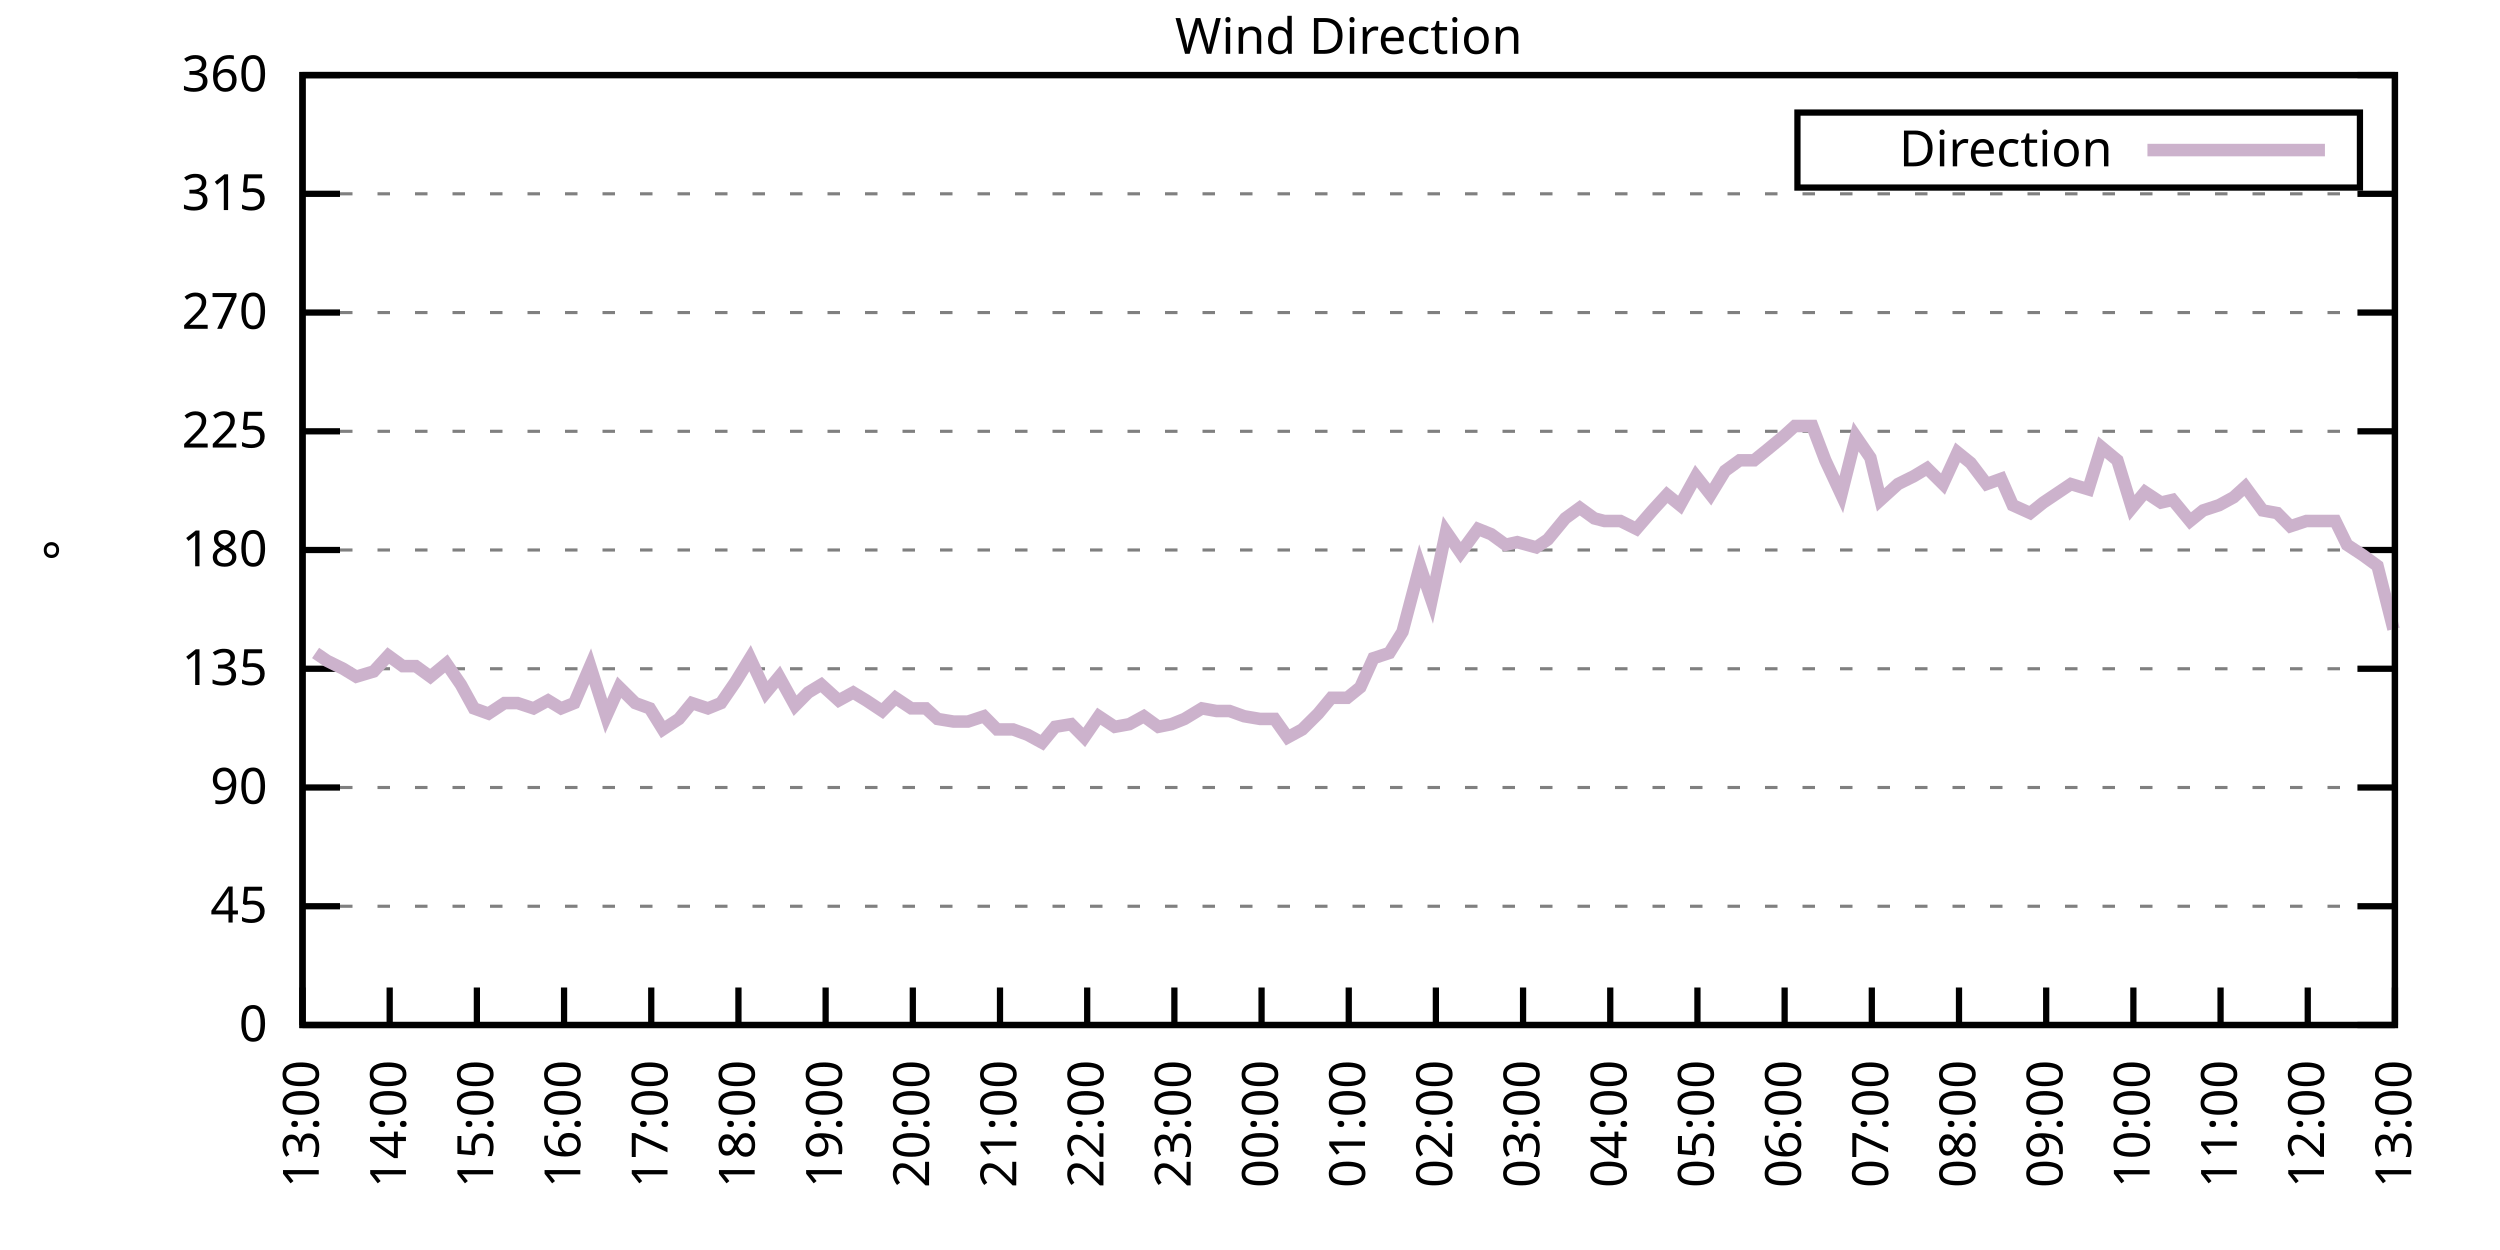
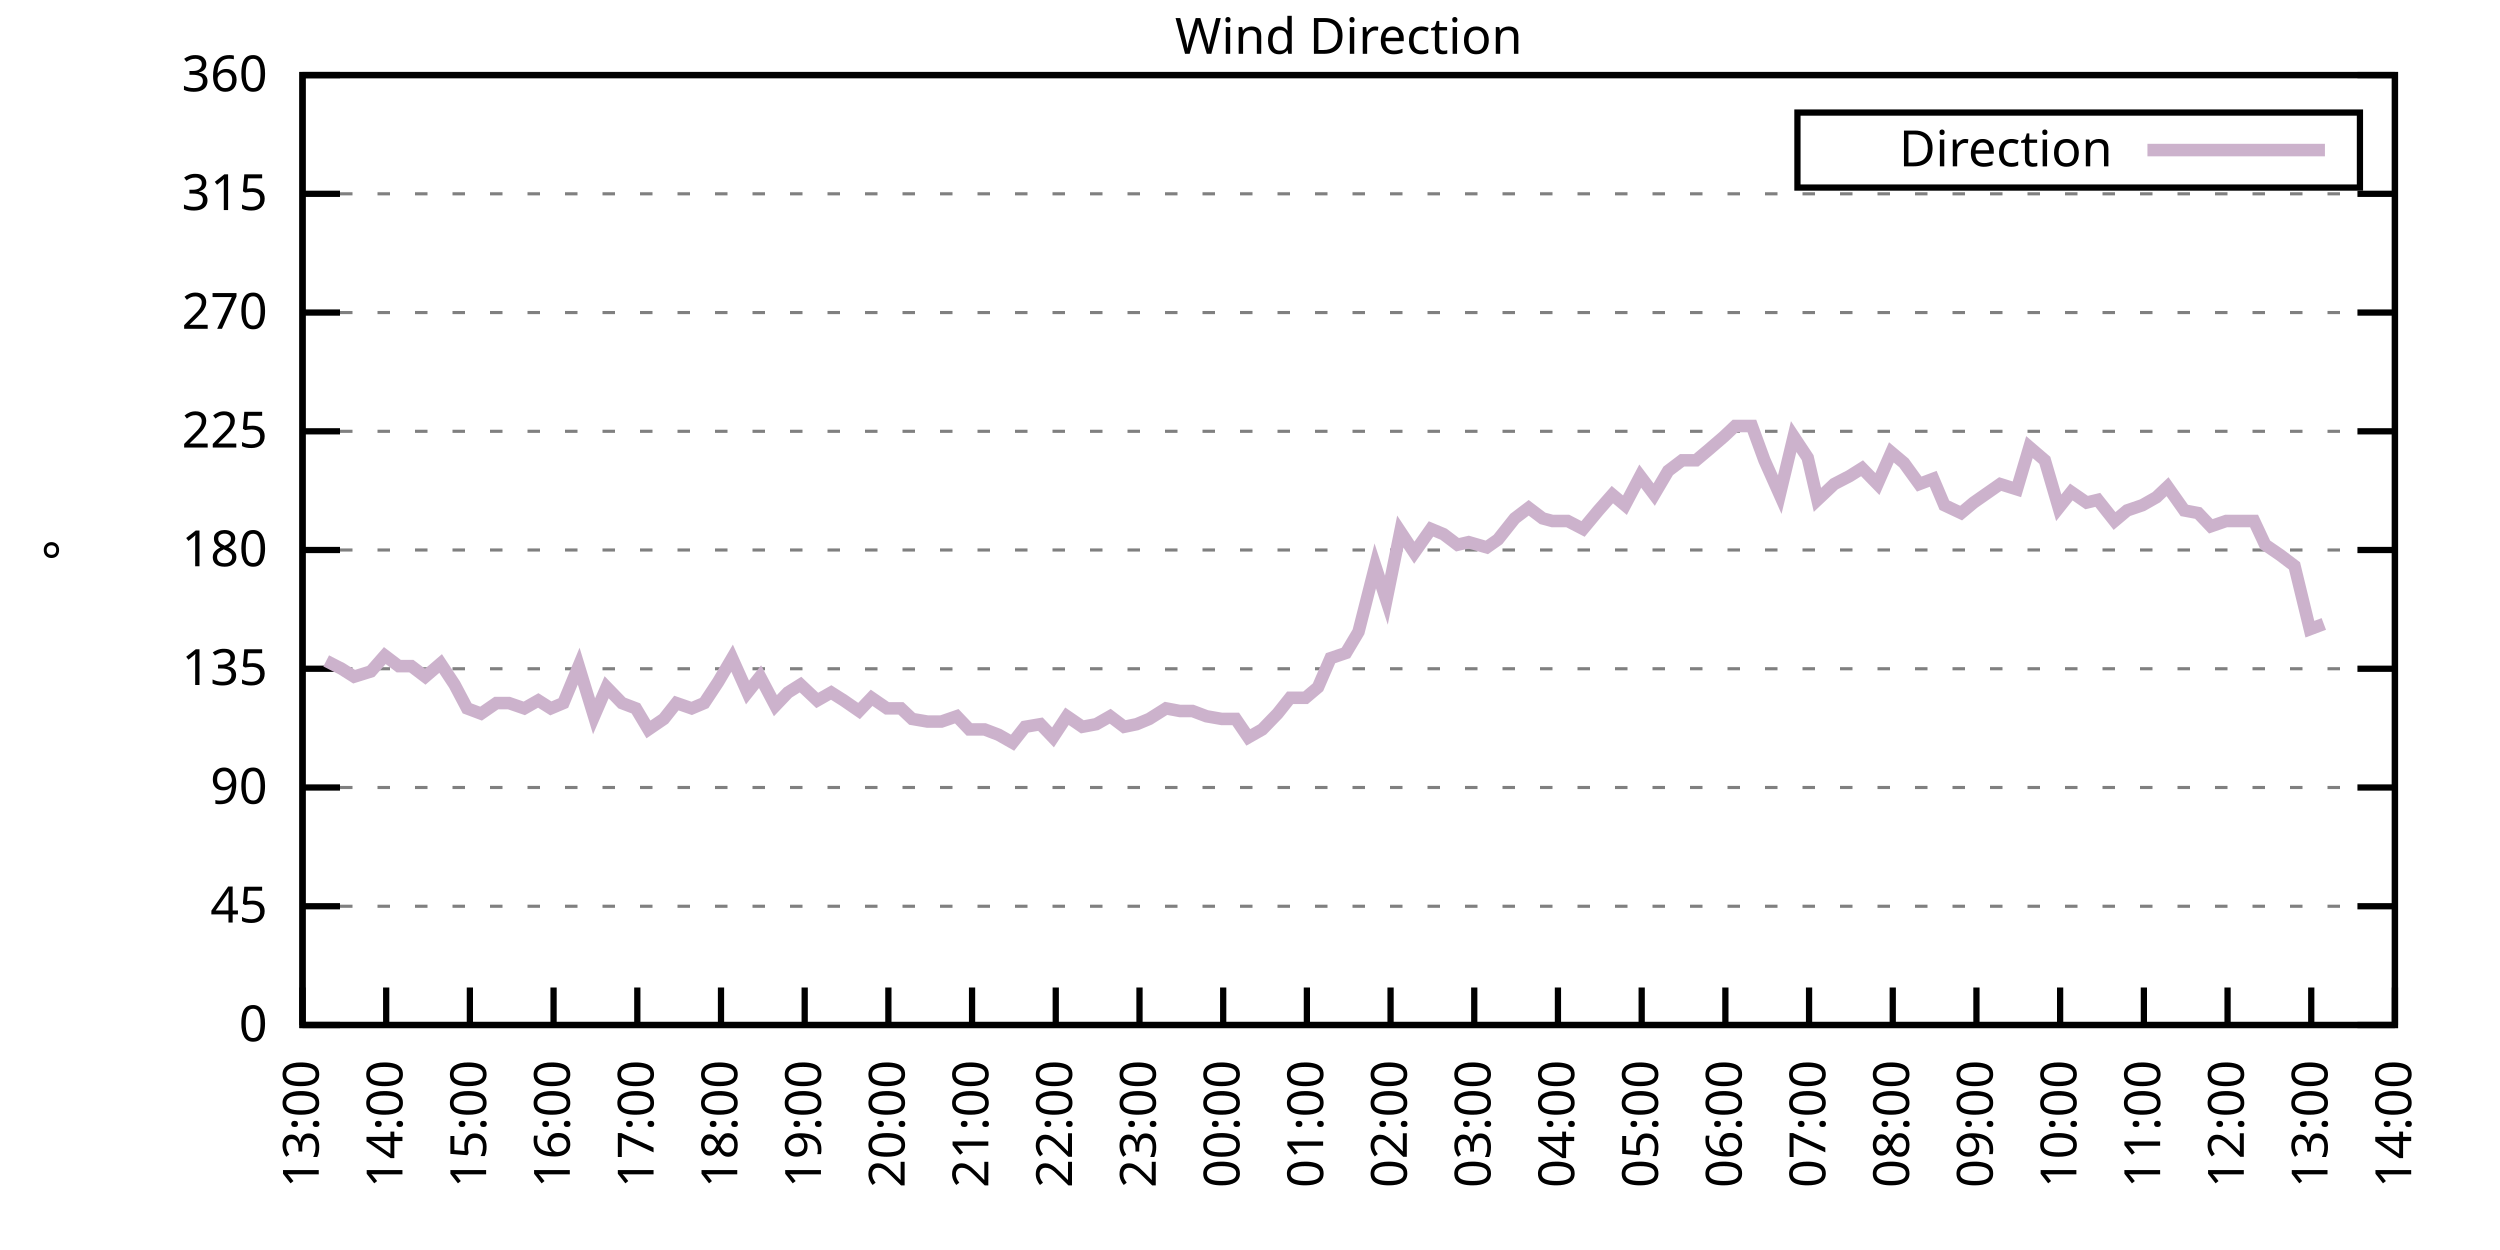
<svg xmlns="http://www.w3.org/2000/svg" xmlns:xlink="http://www.w3.org/1999/xlink" width="400" height="200" viewBox="0 0 400 200">
  <g id="gnuplot_canvas">
    <rect x="0" y="0" width="400" height="200" fill="none" />
    <defs>
      <circle id="gpDot" r="0.5" stroke-width="0.5" stroke="currentColor" />
      <path id="gpPt0" stroke-width="0.333" stroke="currentColor" d="M-1,0 h2 M0,-1 v2" />
      <path id="gpPt1" stroke-width="0.333" stroke="currentColor" d="M-1,-1 L1,1 M1,-1 L-1,1" />
      <path id="gpPt2" stroke-width="0.333" stroke="currentColor" d="M-1,0 L1,0 M0,-1 L0,1 M-1,-1 L1,1 M-1,1 L1,-1" />
      <rect id="gpPt3" stroke-width="0.333" stroke="currentColor" x="-1" y="-1" width="2" height="2" />
      <rect id="gpPt4" stroke-width="0.333" stroke="currentColor" fill="currentColor" x="-1" y="-1" width="2" height="2" />
      <circle id="gpPt5" stroke-width="0.333" stroke="currentColor" cx="0" cy="0" r="1" />
      <use xlink:href="#gpPt5" id="gpPt6" fill="currentColor" stroke="none" />
      <path id="gpPt7" stroke-width="0.333" stroke="currentColor" d="M0,-1.33 L-1.33,0.67 L1.33,0.67 z" />
      <use xlink:href="#gpPt7" id="gpPt8" fill="currentColor" stroke="none" />
      <use xlink:href="#gpPt7" id="gpPt9" stroke="currentColor" transform="rotate(180)" />
      <use xlink:href="#gpPt9" id="gpPt10" fill="currentColor" stroke="none" />
      <use xlink:href="#gpPt3" id="gpPt11" stroke="currentColor" transform="rotate(45)" />
      <use xlink:href="#gpPt11" id="gpPt12" fill="currentColor" stroke="none" />
      <path id="gpPt13" stroke-width="0.333" stroke="currentColor" d="M0,1.330 L1.265,0.411 L0.782,-1.067 L-0.782,-1.076 L-1.265,0.411 z" />
      <use xlink:href="#gpPt13" id="gpPt14" fill="currentColor" stroke="none" />
      <filter id="textbox" filterUnits="objectBoundingBox" x="0" y="0" height="1" width="1">
        <feFlood flood-color="white" flood-opacity="1" result="bgnd" />
        <feComposite in="SourceGraphic" in2="bgnd" operator="atop" />
      </filter>
      <filter id="greybox" filterUnits="objectBoundingBox" x="0" y="0" height="1" width="1">
        <feFlood flood-color="lightgrey" flood-opacity="1" result="grey" />
        <feComposite in="SourceGraphic" in2="grey" operator="atop" />
      </filter>
    </defs>
    <g fill="none" color="white" stroke="currentColor" stroke-width="1.00" stroke-linecap="butt" stroke-linejoin="miter">
</g>
    <g fill="none" color="black" stroke="currentColor" stroke-width="1.00" stroke-linecap="butt" stroke-linejoin="miter">
      <g stroke="none" shape-rendering="crispEdges">
        <polygon fill="rgb(255, 255, 255)" points="48.40,164.00 383.18,164.00 383.18,12.02 48.40,12.02 " />
      </g>
    </g>
    <g fill="none" color="black" stroke="currentColor" stroke-width="1.00" stroke-linecap="butt" stroke-linejoin="miter">
</g>
    <g fill="none" color="black" stroke="black" stroke-width="0.50" stroke-linecap="butt" stroke-linejoin="miter">
</g>
    <g fill="none" color="gray" stroke="currentColor" stroke-width="0.50" stroke-linecap="butt" stroke-linejoin="miter">
      <path stroke="gray" stroke-dasharray="2,4" class="gridline" d="M48.40,164.00 L383.19,164.00  " />
    </g>
    <g fill="none" color="gray" stroke="gray" stroke-width="1.00" stroke-linecap="butt" stroke-linejoin="miter">
</g>
    <g fill="none" color="black" stroke="currentColor" stroke-width="1.00" stroke-linecap="butt" stroke-linejoin="miter">
      <path stroke="black" d="M48.40,164.00 L54.40,164.00 M383.19,164.00 L377.19,164.00  " />
      <g transform="translate(42.80,166.60)" stroke="none" fill="black" font-family="Sans" font-size="8.00" text-anchor="end">
        <text>
          <tspan font-family="Sans"> 0</tspan>
        </text>
      </g>
    </g>
    <g fill="none" color="black" stroke="currentColor" stroke-width="1.00" stroke-linecap="butt" stroke-linejoin="miter">
</g>
    <g fill="none" color="black" stroke="black" stroke-width="0.50" stroke-linecap="butt" stroke-linejoin="miter">
</g>
    <g fill="none" color="gray" stroke="currentColor" stroke-width="0.50" stroke-linecap="butt" stroke-linejoin="miter">
      <path stroke="gray" stroke-dasharray="2,4" class="gridline" d="M48.40,145.00 L383.19,145.00  " />
    </g>
    <g fill="none" color="gray" stroke="gray" stroke-width="1.00" stroke-linecap="butt" stroke-linejoin="miter">
</g>
    <g fill="none" color="black" stroke="currentColor" stroke-width="1.00" stroke-linecap="butt" stroke-linejoin="miter">
      <path stroke="black" d="M48.40,145.00 L54.40,145.00 M383.19,145.00 L377.19,145.00  " />
      <g transform="translate(42.80,147.60)" stroke="none" fill="black" font-family="Sans" font-size="8.00" text-anchor="end">
        <text>
          <tspan font-family="Sans"> 45</tspan>
        </text>
      </g>
    </g>
    <g fill="none" color="black" stroke="currentColor" stroke-width="1.00" stroke-linecap="butt" stroke-linejoin="miter">
</g>
    <g fill="none" color="black" stroke="black" stroke-width="0.50" stroke-linecap="butt" stroke-linejoin="miter">
</g>
    <g fill="none" color="gray" stroke="currentColor" stroke-width="0.50" stroke-linecap="butt" stroke-linejoin="miter">
      <path stroke="gray" stroke-dasharray="2,4" class="gridline" d="M48.40,126.00 L383.19,126.00  " />
    </g>
    <g fill="none" color="gray" stroke="gray" stroke-width="1.00" stroke-linecap="butt" stroke-linejoin="miter">
</g>
    <g fill="none" color="black" stroke="currentColor" stroke-width="1.00" stroke-linecap="butt" stroke-linejoin="miter">
      <path stroke="black" d="M48.40,126.00 L54.40,126.00 M383.19,126.00 L377.19,126.00  " />
      <g transform="translate(42.80,128.60)" stroke="none" fill="black" font-family="Sans" font-size="8.00" text-anchor="end">
        <text>
          <tspan font-family="Sans"> 90</tspan>
        </text>
      </g>
    </g>
    <g fill="none" color="black" stroke="currentColor" stroke-width="1.00" stroke-linecap="butt" stroke-linejoin="miter">
</g>
    <g fill="none" color="black" stroke="black" stroke-width="0.50" stroke-linecap="butt" stroke-linejoin="miter">
</g>
    <g fill="none" color="gray" stroke="currentColor" stroke-width="0.50" stroke-linecap="butt" stroke-linejoin="miter">
      <path stroke="gray" stroke-dasharray="2,4" class="gridline" d="M48.40,107.00 L383.19,107.00  " />
    </g>
    <g fill="none" color="gray" stroke="gray" stroke-width="1.00" stroke-linecap="butt" stroke-linejoin="miter">
</g>
    <g fill="none" color="black" stroke="currentColor" stroke-width="1.00" stroke-linecap="butt" stroke-linejoin="miter">
      <path stroke="black" d="M48.40,107.00 L54.40,107.00 M383.19,107.00 L377.19,107.00  " />
      <g transform="translate(42.80,109.60)" stroke="none" fill="black" font-family="Sans" font-size="8.00" text-anchor="end">
        <text>
          <tspan font-family="Sans"> 135</tspan>
        </text>
      </g>
    </g>
    <g fill="none" color="black" stroke="currentColor" stroke-width="1.00" stroke-linecap="butt" stroke-linejoin="miter">
</g>
    <g fill="none" color="black" stroke="black" stroke-width="0.50" stroke-linecap="butt" stroke-linejoin="miter">
</g>
    <g fill="none" color="gray" stroke="currentColor" stroke-width="0.50" stroke-linecap="butt" stroke-linejoin="miter">
      <path stroke="gray" stroke-dasharray="2,4" class="gridline" d="M48.40,88.00 L383.19,88.00  " />
    </g>
    <g fill="none" color="gray" stroke="gray" stroke-width="1.00" stroke-linecap="butt" stroke-linejoin="miter">
</g>
    <g fill="none" color="black" stroke="currentColor" stroke-width="1.00" stroke-linecap="butt" stroke-linejoin="miter">
      <path stroke="black" d="M48.40,88.00 L54.40,88.00 M383.19,88.00 L377.19,88.00  " />
      <g transform="translate(42.80,90.60)" stroke="none" fill="black" font-family="Sans" font-size="8.00" text-anchor="end">
        <text>
          <tspan font-family="Sans"> 180</tspan>
        </text>
      </g>
    </g>
    <g fill="none" color="black" stroke="currentColor" stroke-width="1.00" stroke-linecap="butt" stroke-linejoin="miter">
</g>
    <g fill="none" color="black" stroke="black" stroke-width="0.50" stroke-linecap="butt" stroke-linejoin="miter">
</g>
    <g fill="none" color="gray" stroke="currentColor" stroke-width="0.50" stroke-linecap="butt" stroke-linejoin="miter">
      <path stroke="gray" stroke-dasharray="2,4" class="gridline" d="M48.40,69.01 L383.19,69.01  " />
    </g>
    <g fill="none" color="gray" stroke="gray" stroke-width="1.00" stroke-linecap="butt" stroke-linejoin="miter">
</g>
    <g fill="none" color="black" stroke="currentColor" stroke-width="1.00" stroke-linecap="butt" stroke-linejoin="miter">
      <path stroke="black" d="M48.40,69.01 L54.40,69.01 M383.19,69.01 L377.19,69.01  " />
      <g transform="translate(42.80,71.61)" stroke="none" fill="black" font-family="Sans" font-size="8.00" text-anchor="end">
        <text>
          <tspan font-family="Sans"> 225</tspan>
        </text>
      </g>
    </g>
    <g fill="none" color="black" stroke="currentColor" stroke-width="1.00" stroke-linecap="butt" stroke-linejoin="miter">
</g>
    <g fill="none" color="black" stroke="black" stroke-width="0.50" stroke-linecap="butt" stroke-linejoin="miter">
</g>
    <g fill="none" color="gray" stroke="currentColor" stroke-width="0.50" stroke-linecap="butt" stroke-linejoin="miter">
      <path stroke="gray" stroke-dasharray="2,4" class="gridline" d="M48.40,50.01 L383.19,50.01  " />
    </g>
    <g fill="none" color="gray" stroke="gray" stroke-width="1.00" stroke-linecap="butt" stroke-linejoin="miter">
</g>
    <g fill="none" color="black" stroke="currentColor" stroke-width="1.00" stroke-linecap="butt" stroke-linejoin="miter">
      <path stroke="black" d="M48.40,50.01 L54.40,50.01 M383.19,50.01 L377.19,50.01  " />
      <g transform="translate(42.80,52.61)" stroke="none" fill="black" font-family="Sans" font-size="8.00" text-anchor="end">
        <text>
          <tspan font-family="Sans"> 270</tspan>
        </text>
      </g>
    </g>
    <g fill="none" color="black" stroke="currentColor" stroke-width="1.00" stroke-linecap="butt" stroke-linejoin="miter">
</g>
    <g fill="none" color="black" stroke="black" stroke-width="0.50" stroke-linecap="butt" stroke-linejoin="miter">
</g>
    <g fill="none" color="gray" stroke="currentColor" stroke-width="0.50" stroke-linecap="butt" stroke-linejoin="miter">
      <path stroke="gray" stroke-dasharray="2,4" class="gridline" d="M48.40,31.01 L383.19,31.01  " />
    </g>
    <g fill="none" color="gray" stroke="gray" stroke-width="1.00" stroke-linecap="butt" stroke-linejoin="miter">
</g>
    <g fill="none" color="black" stroke="currentColor" stroke-width="1.00" stroke-linecap="butt" stroke-linejoin="miter">
      <path stroke="black" d="M48.40,31.01 L54.40,31.01 M383.19,31.01 L377.19,31.01  " />
      <g transform="translate(42.80,33.61)" stroke="none" fill="black" font-family="Sans" font-size="8.00" text-anchor="end">
        <text>
          <tspan font-family="Sans"> 315</tspan>
        </text>
      </g>
    </g>
    <g fill="none" color="black" stroke="currentColor" stroke-width="1.00" stroke-linecap="butt" stroke-linejoin="miter">
</g>
    <g fill="none" color="black" stroke="black" stroke-width="0.50" stroke-linecap="butt" stroke-linejoin="miter">
</g>
    <g fill="none" color="gray" stroke="currentColor" stroke-width="0.50" stroke-linecap="butt" stroke-linejoin="miter">
      <path stroke="gray" stroke-dasharray="2,4" class="gridline" d="M48.40,12.01 L383.19,12.01  " />
    </g>
    <g fill="none" color="gray" stroke="gray" stroke-width="1.00" stroke-linecap="butt" stroke-linejoin="miter">
</g>
    <g fill="none" color="black" stroke="currentColor" stroke-width="1.00" stroke-linecap="butt" stroke-linejoin="miter">
      <path stroke="black" d="M48.40,12.01 L54.40,12.01 M383.19,12.01 L377.19,12.01  " />
      <g transform="translate(42.80,14.61)" stroke="none" fill="black" font-family="Sans" font-size="8.00" text-anchor="end">
        <text>
          <tspan font-family="Sans"> 360</tspan>
        </text>
      </g>
    </g>
    <g fill="none" color="black" stroke="currentColor" stroke-width="1.00" stroke-linecap="butt" stroke-linejoin="miter">
      <path stroke="black" d="M48.40,164.00 L48.40,158.00  " />
      <g transform="translate(51.00,169.60) rotate(270.00)" stroke="none" fill="black" font-family="Sans" font-size="8.00" text-anchor="end">
        <text>
          <tspan font-family="Sans">13:00</tspan>
        </text>
      </g>
    </g>
    <g fill="none" color="black" stroke="currentColor" stroke-width="1.00" stroke-linecap="butt" stroke-linejoin="miter">
-       <path stroke="black" d="M62.35,164.00 L62.35,158.00  " />
-       <g transform="translate(64.95,169.60) rotate(270.00)" stroke="none" fill="black" font-family="Sans" font-size="8.00" text-anchor="end">
+       <path stroke="black" d="M61.79,164.00 L61.79,158.00  " />
+       <g transform="translate(64.39,169.60) rotate(270.00)" stroke="none" fill="black" font-family="Sans" font-size="8.00" text-anchor="end">
        <text>
          <tspan font-family="Sans">14:00</tspan>
        </text>
      </g>
    </g>
    <g fill="none" color="black" stroke="currentColor" stroke-width="1.00" stroke-linecap="butt" stroke-linejoin="miter">
-       <path stroke="black" d="M76.30,164.00 L76.30,158.00  " />
-       <g transform="translate(78.90,169.60) rotate(270.00)" stroke="none" fill="black" font-family="Sans" font-size="8.00" text-anchor="end">
+       <path stroke="black" d="M75.18,164.00 L75.18,158.00  " />
+       <g transform="translate(77.78,169.60) rotate(270.00)" stroke="none" fill="black" font-family="Sans" font-size="8.00" text-anchor="end">
        <text>
          <tspan font-family="Sans">15:00</tspan>
        </text>
      </g>
    </g>
    <g fill="none" color="black" stroke="currentColor" stroke-width="1.00" stroke-linecap="butt" stroke-linejoin="miter">
-       <path stroke="black" d="M90.25,164.00 L90.25,158.00  " />
-       <g transform="translate(92.85,169.60) rotate(270.00)" stroke="none" fill="black" font-family="Sans" font-size="8.00" text-anchor="end">
+       <path stroke="black" d="M88.57,164.00 L88.57,158.00  " />
+       <g transform="translate(91.17,169.60) rotate(270.00)" stroke="none" fill="black" font-family="Sans" font-size="8.00" text-anchor="end">
        <text>
          <tspan font-family="Sans">16:00</tspan>
        </text>
      </g>
    </g>
    <g fill="none" color="black" stroke="currentColor" stroke-width="1.00" stroke-linecap="butt" stroke-linejoin="miter">
-       <path stroke="black" d="M104.20,164.00 L104.20,158.00  " />
-       <g transform="translate(106.80,169.60) rotate(270.00)" stroke="none" fill="black" font-family="Sans" font-size="8.00" text-anchor="end">
+       <path stroke="black" d="M101.97,164.00 L101.97,158.00  " />
+       <g transform="translate(104.57,169.60) rotate(270.00)" stroke="none" fill="black" font-family="Sans" font-size="8.00" text-anchor="end">
        <text>
          <tspan font-family="Sans">17:00</tspan>
        </text>
      </g>
    </g>
    <g fill="none" color="black" stroke="currentColor" stroke-width="1.00" stroke-linecap="butt" stroke-linejoin="miter">
-       <path stroke="black" d="M118.15,164.00 L118.15,158.00  " />
-       <g transform="translate(120.75,169.60) rotate(270.00)" stroke="none" fill="black" font-family="Sans" font-size="8.00" text-anchor="end">
+       <path stroke="black" d="M115.36,164.00 L115.36,158.00  " />
+       <g transform="translate(117.96,169.60) rotate(270.00)" stroke="none" fill="black" font-family="Sans" font-size="8.00" text-anchor="end">
        <text>
          <tspan font-family="Sans">18:00</tspan>
        </text>
      </g>
    </g>
    <g fill="none" color="black" stroke="currentColor" stroke-width="1.00" stroke-linecap="butt" stroke-linejoin="miter">
-       <path stroke="black" d="M132.10,164.00 L132.10,158.00  " />
-       <g transform="translate(134.70,169.60) rotate(270.00)" stroke="none" fill="black" font-family="Sans" font-size="8.00" text-anchor="end">
+       <path stroke="black" d="M128.75,164.00 L128.75,158.00  " />
+       <g transform="translate(131.35,169.60) rotate(270.00)" stroke="none" fill="black" font-family="Sans" font-size="8.00" text-anchor="end">
        <text>
          <tspan font-family="Sans">19:00</tspan>
        </text>
      </g>
    </g>
    <g fill="none" color="black" stroke="currentColor" stroke-width="1.00" stroke-linecap="butt" stroke-linejoin="miter">
-       <path stroke="black" d="M146.05,164.00 L146.05,158.00  " />
-       <g transform="translate(148.65,169.60) rotate(270.00)" stroke="none" fill="black" font-family="Sans" font-size="8.00" text-anchor="end">
+       <path stroke="black" d="M142.14,164.00 L142.14,158.00  " />
+       <g transform="translate(144.74,169.60) rotate(270.00)" stroke="none" fill="black" font-family="Sans" font-size="8.00" text-anchor="end">
        <text>
          <tspan font-family="Sans">20:00</tspan>
        </text>
      </g>
    </g>
    <g fill="none" color="black" stroke="currentColor" stroke-width="1.00" stroke-linecap="butt" stroke-linejoin="miter">
-       <path stroke="black" d="M160.00,164.00 L160.00,158.00  " />
-       <g transform="translate(162.60,169.60) rotate(270.00)" stroke="none" fill="black" font-family="Sans" font-size="8.00" text-anchor="end">
+       <path stroke="black" d="M155.53,164.00 L155.53,158.00  " />
+       <g transform="translate(158.13,169.60) rotate(270.00)" stroke="none" fill="black" font-family="Sans" font-size="8.00" text-anchor="end">
        <text>
          <tspan font-family="Sans">21:00</tspan>
        </text>
      </g>
    </g>
    <g fill="none" color="black" stroke="currentColor" stroke-width="1.00" stroke-linecap="butt" stroke-linejoin="miter">
-       <path stroke="black" d="M173.95,164.00 L173.95,158.00  " />
-       <g transform="translate(176.55,169.60) rotate(270.00)" stroke="none" fill="black" font-family="Sans" font-size="8.00" text-anchor="end">
+       <path stroke="black" d="M168.92,164.00 L168.92,158.00  " />
+       <g transform="translate(171.52,169.60) rotate(270.00)" stroke="none" fill="black" font-family="Sans" font-size="8.00" text-anchor="end">
        <text>
          <tspan font-family="Sans">22:00</tspan>
        </text>
      </g>
    </g>
    <g fill="none" color="black" stroke="currentColor" stroke-width="1.00" stroke-linecap="butt" stroke-linejoin="miter">
-       <path stroke="black" d="M187.90,164.00 L187.90,158.00  " />
-       <g transform="translate(190.50,169.60) rotate(270.00)" stroke="none" fill="black" font-family="Sans" font-size="8.00" text-anchor="end">
+       <path stroke="black" d="M182.32,164.00 L182.32,158.00  " />
+       <g transform="translate(184.92,169.60) rotate(270.00)" stroke="none" fill="black" font-family="Sans" font-size="8.00" text-anchor="end">
        <text>
          <tspan font-family="Sans">23:00</tspan>
        </text>
      </g>
    </g>
    <g fill="none" color="black" stroke="currentColor" stroke-width="1.00" stroke-linecap="butt" stroke-linejoin="miter">
-       <path stroke="black" d="M201.85,164.00 L201.85,158.00  " />
-       <g transform="translate(204.45,169.60) rotate(270.00)" stroke="none" fill="black" font-family="Sans" font-size="8.00" text-anchor="end">
+       <path stroke="black" d="M195.71,164.00 L195.71,158.00  " />
+       <g transform="translate(198.31,169.60) rotate(270.00)" stroke="none" fill="black" font-family="Sans" font-size="8.00" text-anchor="end">
        <text>
          <tspan font-family="Sans">00:00</tspan>
        </text>
      </g>
    </g>
    <g fill="none" color="black" stroke="currentColor" stroke-width="1.00" stroke-linecap="butt" stroke-linejoin="miter">
-       <path stroke="black" d="M215.80,164.00 L215.80,158.00  " />
-       <g transform="translate(218.40,169.60) rotate(270.00)" stroke="none" fill="black" font-family="Sans" font-size="8.00" text-anchor="end">
+       <path stroke="black" d="M209.10,164.00 L209.10,158.00  " />
+       <g transform="translate(211.70,169.60) rotate(270.00)" stroke="none" fill="black" font-family="Sans" font-size="8.00" text-anchor="end">
        <text>
          <tspan font-family="Sans">01:00</tspan>
        </text>
      </g>
    </g>
    <g fill="none" color="black" stroke="currentColor" stroke-width="1.00" stroke-linecap="butt" stroke-linejoin="miter">
-       <path stroke="black" d="M229.74,164.00 L229.74,158.00  " />
-       <g transform="translate(232.34,169.60) rotate(270.00)" stroke="none" fill="black" font-family="Sans" font-size="8.00" text-anchor="end">
+       <path stroke="black" d="M222.49,164.00 L222.49,158.00  " />
+       <g transform="translate(225.09,169.60) rotate(270.00)" stroke="none" fill="black" font-family="Sans" font-size="8.00" text-anchor="end">
        <text>
          <tspan font-family="Sans">02:00</tspan>
        </text>
      </g>
    </g>
    <g fill="none" color="black" stroke="currentColor" stroke-width="1.00" stroke-linecap="butt" stroke-linejoin="miter">
-       <path stroke="black" d="M243.69,164.00 L243.69,158.00  " />
-       <g transform="translate(246.29,169.60) rotate(270.00)" stroke="none" fill="black" font-family="Sans" font-size="8.00" text-anchor="end">
+       <path stroke="black" d="M235.88,164.00 L235.88,158.00  " />
+       <g transform="translate(238.48,169.60) rotate(270.00)" stroke="none" fill="black" font-family="Sans" font-size="8.00" text-anchor="end">
        <text>
          <tspan font-family="Sans">03:00</tspan>
        </text>
      </g>
    </g>
    <g fill="none" color="black" stroke="currentColor" stroke-width="1.00" stroke-linecap="butt" stroke-linejoin="miter">
-       <path stroke="black" d="M257.64,164.00 L257.64,158.00  " />
-       <g transform="translate(260.24,169.60) rotate(270.00)" stroke="none" fill="black" font-family="Sans" font-size="8.00" text-anchor="end">
+       <path stroke="black" d="M249.27,164.00 L249.27,158.00  " />
+       <g transform="translate(251.87,169.60) rotate(270.00)" stroke="none" fill="black" font-family="Sans" font-size="8.00" text-anchor="end">
        <text>
          <tspan font-family="Sans">04:00</tspan>
        </text>
      </g>
    </g>
    <g fill="none" color="black" stroke="currentColor" stroke-width="1.00" stroke-linecap="butt" stroke-linejoin="miter">
-       <path stroke="black" d="M271.59,164.00 L271.59,158.00  " />
-       <g transform="translate(274.19,169.60) rotate(270.00)" stroke="none" fill="black" font-family="Sans" font-size="8.00" text-anchor="end">
+       <path stroke="black" d="M262.67,164.00 L262.67,158.00  " />
+       <g transform="translate(265.27,169.60) rotate(270.00)" stroke="none" fill="black" font-family="Sans" font-size="8.00" text-anchor="end">
        <text>
          <tspan font-family="Sans">05:00</tspan>
        </text>
      </g>
    </g>
    <g fill="none" color="black" stroke="currentColor" stroke-width="1.00" stroke-linecap="butt" stroke-linejoin="miter">
-       <path stroke="black" d="M285.54,164.00 L285.54,158.00  " />
-       <g transform="translate(288.14,169.60) rotate(270.00)" stroke="none" fill="black" font-family="Sans" font-size="8.00" text-anchor="end">
+       <path stroke="black" d="M276.06,164.00 L276.06,158.00  " />
+       <g transform="translate(278.66,169.60) rotate(270.00)" stroke="none" fill="black" font-family="Sans" font-size="8.00" text-anchor="end">
        <text>
          <tspan font-family="Sans">06:00</tspan>
        </text>
      </g>
    </g>
    <g fill="none" color="black" stroke="currentColor" stroke-width="1.00" stroke-linecap="butt" stroke-linejoin="miter">
-       <path stroke="black" d="M299.49,164.00 L299.49,158.00  " />
-       <g transform="translate(302.09,169.60) rotate(270.00)" stroke="none" fill="black" font-family="Sans" font-size="8.00" text-anchor="end">
+       <path stroke="black" d="M289.45,164.00 L289.45,158.00  " />
+       <g transform="translate(292.05,169.60) rotate(270.00)" stroke="none" fill="black" font-family="Sans" font-size="8.00" text-anchor="end">
        <text>
          <tspan font-family="Sans">07:00</tspan>
        </text>
      </g>
    </g>
    <g fill="none" color="black" stroke="currentColor" stroke-width="1.00" stroke-linecap="butt" stroke-linejoin="miter">
-       <path stroke="black" d="M313.44,164.00 L313.44,158.00  " />
-       <g transform="translate(316.04,169.60) rotate(270.00)" stroke="none" fill="black" font-family="Sans" font-size="8.00" text-anchor="end">
+       <path stroke="black" d="M302.84,164.00 L302.84,158.00  " />
+       <g transform="translate(305.44,169.60) rotate(270.00)" stroke="none" fill="black" font-family="Sans" font-size="8.00" text-anchor="end">
        <text>
          <tspan font-family="Sans">08:00</tspan>
        </text>
      </g>
    </g>
    <g fill="none" color="black" stroke="currentColor" stroke-width="1.00" stroke-linecap="butt" stroke-linejoin="miter">
-       <path stroke="black" d="M327.39,164.00 L327.39,158.00  " />
-       <g transform="translate(329.99,169.60) rotate(270.00)" stroke="none" fill="black" font-family="Sans" font-size="8.00" text-anchor="end">
+       <path stroke="black" d="M316.23,164.00 L316.23,158.00  " />
+       <g transform="translate(318.83,169.60) rotate(270.00)" stroke="none" fill="black" font-family="Sans" font-size="8.00" text-anchor="end">
        <text>
          <tspan font-family="Sans">09:00</tspan>
        </text>
      </g>
    </g>
    <g fill="none" color="black" stroke="currentColor" stroke-width="1.00" stroke-linecap="butt" stroke-linejoin="miter">
-       <path stroke="black" d="M341.34,164.00 L341.34,158.00  " />
-       <g transform="translate(343.94,169.60) rotate(270.00)" stroke="none" fill="black" font-family="Sans" font-size="8.00" text-anchor="end">
+       <path stroke="black" d="M329.62,164.00 L329.62,158.00  " />
+       <g transform="translate(332.22,169.60) rotate(270.00)" stroke="none" fill="black" font-family="Sans" font-size="8.00" text-anchor="end">
        <text>
          <tspan font-family="Sans">10:00</tspan>
        </text>
      </g>
    </g>
    <g fill="none" color="black" stroke="currentColor" stroke-width="1.00" stroke-linecap="butt" stroke-linejoin="miter">
-       <path stroke="black" d="M355.29,164.00 L355.29,158.00  " />
-       <g transform="translate(357.89,169.60) rotate(270.00)" stroke="none" fill="black" font-family="Sans" font-size="8.00" text-anchor="end">
+       <path stroke="black" d="M343.02,164.00 L343.02,158.00  " />
+       <g transform="translate(345.62,169.60) rotate(270.00)" stroke="none" fill="black" font-family="Sans" font-size="8.00" text-anchor="end">
        <text>
          <tspan font-family="Sans">11:00</tspan>
        </text>
      </g>
    </g>
    <g fill="none" color="black" stroke="currentColor" stroke-width="1.00" stroke-linecap="butt" stroke-linejoin="miter">
-       <path stroke="black" d="M369.24,164.00 L369.24,158.00  " />
-       <g transform="translate(371.84,169.60) rotate(270.00)" stroke="none" fill="black" font-family="Sans" font-size="8.00" text-anchor="end">
+       <path stroke="black" d="M356.41,164.00 L356.41,158.00  " />
+       <g transform="translate(359.01,169.60) rotate(270.00)" stroke="none" fill="black" font-family="Sans" font-size="8.00" text-anchor="end">
        <text>
          <tspan font-family="Sans">12:00</tspan>
+         </text>
+       </g>
+     </g>
+     <g fill="none" color="black" stroke="currentColor" stroke-width="1.00" stroke-linecap="butt" stroke-linejoin="miter">
+       <path stroke="black" d="M369.80,164.00 L369.80,158.00  " />
+       <g transform="translate(372.40,169.60) rotate(270.00)" stroke="none" fill="black" font-family="Sans" font-size="8.00" text-anchor="end">
+         <text>
+           <tspan font-family="Sans">13:00</tspan>
        </text>
      </g>
    </g>
    <g fill="none" color="black" stroke="currentColor" stroke-width="1.00" stroke-linecap="butt" stroke-linejoin="miter">
      <path stroke="black" d="M383.19,164.00 L383.19,158.00  " />
      <g transform="translate(385.79,169.60) rotate(270.00)" stroke="none" fill="black" font-family="Sans" font-size="8.00" text-anchor="end">
        <text>
-           <tspan font-family="Sans">13:00</tspan>
+           <tspan font-family="Sans">14:00</tspan>
        </text>
      </g>
    </g>
    <g fill="none" color="black" stroke="currentColor" stroke-width="1.00" stroke-linecap="butt" stroke-linejoin="miter">
</g>
    <g fill="none" color="black" stroke="currentColor" stroke-width="1.00" stroke-linecap="butt" stroke-linejoin="miter">
      <path stroke="black" d="M48.40,12.01 L48.40,164.00 L383.19,164.00 L383.19,12.01 L48.40,12.01 Z  " />
    </g>
    <g fill="none" color="black" stroke="currentColor" stroke-width="1.00" stroke-linecap="butt" stroke-linejoin="miter">
</g>
    <g fill="none" color="black" stroke="currentColor" stroke-width="1.00" stroke-linecap="butt" stroke-linejoin="miter">
      <path stroke="black" d="M287.59,30.01 L287.59,18.01 L377.59,18.01 L377.59,30.01 L287.59,30.01 Z  " />
    </g>
    <g id="Wind_direction_plot_1">
      <g fill="none" color="white" stroke="black" stroke-width="2.00" stroke-linecap="butt" stroke-linejoin="miter">
</g>
      <g fill="none" color="black" stroke="currentColor" stroke-width="2.00" stroke-linecap="butt" stroke-linejoin="miter">
        <g transform="translate(337.99,26.61)" stroke="none" fill="black" font-family="Sans" font-size="8.00" text-anchor="end">
          <text>
            <tspan font-family="Sans">Direction</tspan>
          </text>
        </g>
      </g>
      <g fill="none" color="black" stroke="currentColor" stroke-width="2.00" stroke-linecap="butt" stroke-linejoin="miter">
-         <path stroke="rgb(204, 178, 204)" d="M343.59,24.01 L371.99,24.01 M50.49,104.47 L52.35,105.74 L54.91,107.00 L57.00,108.27 L59.79,107.43 L62.12,104.89   L64.44,106.58 L66.53,106.58 L68.86,108.27 L71.42,106.16 L73.74,109.54 L75.83,113.34 L78.16,114.18 L80.72,112.49   L82.81,112.49 L85.37,113.34 L87.69,112.07 L89.78,113.34 L91.88,112.49 L94.43,106.58 L96.99,114.60 L99.08,109.96   L101.64,112.49 L103.97,113.34 L106.06,116.71 L108.62,115.03 L110.71,112.49 L113.27,113.34 L115.36,112.49 L117.68,109.11   L120.01,105.31 L122.57,110.80 L124.66,108.27 L127.22,112.91 L129.31,110.80 L131.40,109.54 L134.19,112.07 L136.51,110.80   L138.61,112.07 L141.16,113.76 L143.26,111.65 L145.81,113.34 L148.14,113.34 L150.00,115.03 L152.56,115.45 L154.88,115.45   L157.44,114.60 L159.53,116.71 L162.09,116.71 L164.41,117.56 L166.74,118.83 L168.83,116.29 L171.39,115.87 L173.48,117.98   L175.81,114.60 L178.36,116.29 L180.69,115.87 L183.01,114.60 L185.34,116.29 L187.43,115.87 L189.52,115.03 L192.31,113.34   L194.64,113.76 L196.73,113.76 L199.06,114.60 L201.61,115.03 L203.94,115.03 L206.03,117.98 L208.36,116.71 L210.91,114.18   L213.01,111.65 L215.56,111.65 L217.65,109.96 L219.75,105.31 L222.30,104.47 L224.40,101.09 L227.19,90.54 L229.05,96.03   L231.37,85.05 L233.70,88.43 L236.49,84.63 L238.58,85.47 L240.90,87.16 L242.76,86.74 L245.79,87.58 L247.65,86.32   L250.44,82.94 L252.76,81.25 L255.09,82.94 L256.71,83.36 L259.27,83.36 L261.83,84.63 L264.39,81.67 L266.71,79.14   L268.80,80.83 L271.36,76.18 L273.69,79.14 L276.01,75.34 L278.34,73.65 L280.66,73.65 L282.75,71.96 L285.31,69.85   L287.17,68.16 L289.96,68.16 L292.05,73.65 L294.61,79.14 L296.94,69.85 L299.26,73.23 L300.89,79.98 L303.68,77.45   L306.23,76.18 L308.33,74.92 L310.88,77.45 L313.21,72.38 L315.30,74.07 L317.86,77.45 L320.18,76.61 L322.04,80.83   L324.83,82.09 L326.93,80.41 L331.34,77.45 L334.13,78.29 L336.23,71.54 L338.78,73.65 L341.11,81.25 L343.20,78.72   L345.76,80.41 L347.62,79.98 L350.41,83.36 L352.50,81.67 L355.06,80.83 L357.38,79.56 L359.24,77.87 L362.03,81.67   L364.36,82.09 L366.45,84.21 L369.01,83.36 L371.10,83.36 L373.66,83.36 L375.52,87.16 L378.08,88.85 L380.40,90.54   L382.96,100.67  " />
+         <path stroke="rgb(204, 178, 204)" d="M343.59,24.01 L371.99,24.01 M52.19,105.74 L54.65,107.00 L56.66,108.27 L59.34,107.43 L61.57,104.89 L63.80,106.58   L65.81,106.58 L68.04,108.27 L70.50,106.16 L72.73,109.54 L74.74,113.34 L76.97,114.18 L79.42,112.49 L81.43,112.49   L83.89,113.34 L86.12,112.07 L88.13,113.34 L90.14,112.49 L92.59,106.58 L95.05,114.60 L97.06,109.96 L99.51,112.49   L101.74,113.34 L103.75,116.71 L106.21,115.03 L108.22,112.49 L110.67,113.34 L112.68,112.49 L114.91,109.11 L117.14,105.31   L119.60,110.80 L121.61,108.27 L124.06,112.91 L126.07,110.80 L128.08,109.54 L130.76,112.07 L132.99,110.80 L135.00,112.07   L137.45,113.76 L139.46,111.65 L141.92,113.34 L144.15,113.34 L145.94,115.03 L148.39,115.45 L150.62,115.45 L153.08,114.60   L155.09,116.71 L157.54,116.71 L159.77,117.56 L162.01,118.83 L164.01,116.29 L166.47,115.87 L168.48,117.98 L170.71,114.60   L173.17,116.29 L175.40,115.87 L177.63,114.60 L179.86,116.29 L181.87,115.87 L183.88,115.03 L186.56,113.34 L188.79,113.76   L190.80,113.76 L193.03,114.60 L195.48,115.03 L197.72,115.03 L199.73,117.98 L201.96,116.71 L204.41,114.18 L206.42,111.65   L208.88,111.65 L210.88,109.96 L212.89,105.31 L215.35,104.47 L217.36,101.09 L220.04,90.54 L221.82,96.03 L224.05,85.05   L226.29,88.43 L228.96,84.63 L230.97,85.47 L233.20,87.16 L234.99,86.74 L237.89,87.58 L239.68,86.32 L242.36,82.94   L244.59,81.25 L246.82,82.94 L248.38,83.36 L250.84,83.36 L253.29,84.63 L255.75,81.67 L257.98,79.14 L259.99,80.83   L262.44,76.18 L264.67,79.14 L266.91,75.34 L269.14,73.65 L271.37,73.65 L273.38,71.96 L275.83,69.85 L277.62,68.16   L280.30,68.16 L282.31,73.65 L284.76,79.14 L286.99,69.85 L289.23,73.23 L290.79,79.98 L293.47,77.45 L295.92,76.18   L297.93,74.92 L300.39,77.45 L302.62,72.38 L304.63,74.07 L307.08,77.45 L309.31,76.61 L311.10,80.83 L313.78,82.09   L315.79,80.41 L320.03,77.45 L322.70,78.29 L324.71,71.54 L327.17,73.65 L329.40,81.25 L331.41,78.72 L333.86,80.41   L335.65,79.98 L338.33,83.36 L340.34,81.67 L342.79,80.83 L345.02,79.56 L346.81,77.87 L349.49,81.67 L351.72,82.09   L353.73,84.21 L356.18,83.36 L358.19,83.36 L360.65,83.36 L362.43,87.16 L364.89,88.85 L367.12,90.54 L369.58,100.67   L371.81,99.83  " />
      </g>
    </g>
    <g fill="none" color="black" stroke="currentColor" stroke-width="2.00" stroke-linecap="butt" stroke-linejoin="miter">
</g>
    <g fill="none" color="black" stroke="black" stroke-width="1.00" stroke-linecap="butt" stroke-linejoin="miter">
</g>
    <g fill="none" color="black" stroke="currentColor" stroke-width="1.00" stroke-linecap="butt" stroke-linejoin="miter">
      <path stroke="black" d="M48.40,12.01 L48.40,164.00 L383.19,164.00 L383.19,12.01 L48.40,12.01 Z  " />
      <g transform="translate(12.80,88.01) rotate(270.00)" stroke="none" fill="black" font-family="Sans" font-size="8.00" text-anchor="middle">
        <text>
          <tspan font-family="Sans">°</tspan>
        </text>
      </g>
    </g>
    <g fill="none" color="black" stroke="currentColor" stroke-width="1.00" stroke-linecap="butt" stroke-linejoin="miter">
</g>
    <g fill="none" color="black" stroke="currentColor" stroke-width="1.00" stroke-linecap="butt" stroke-linejoin="miter">
      <g transform="translate(215.79,8.61)" stroke="none" fill="black" font-family="Sans" font-size="8.00" text-anchor="middle">
        <text>
          <tspan font-family="Sans">Wind Direction</tspan>
        </text>
      </g>
    </g>
    <g fill="none" color="black" stroke="currentColor" stroke-width="1.00" stroke-linecap="butt" stroke-linejoin="miter">
</g>
  </g>
</svg>
